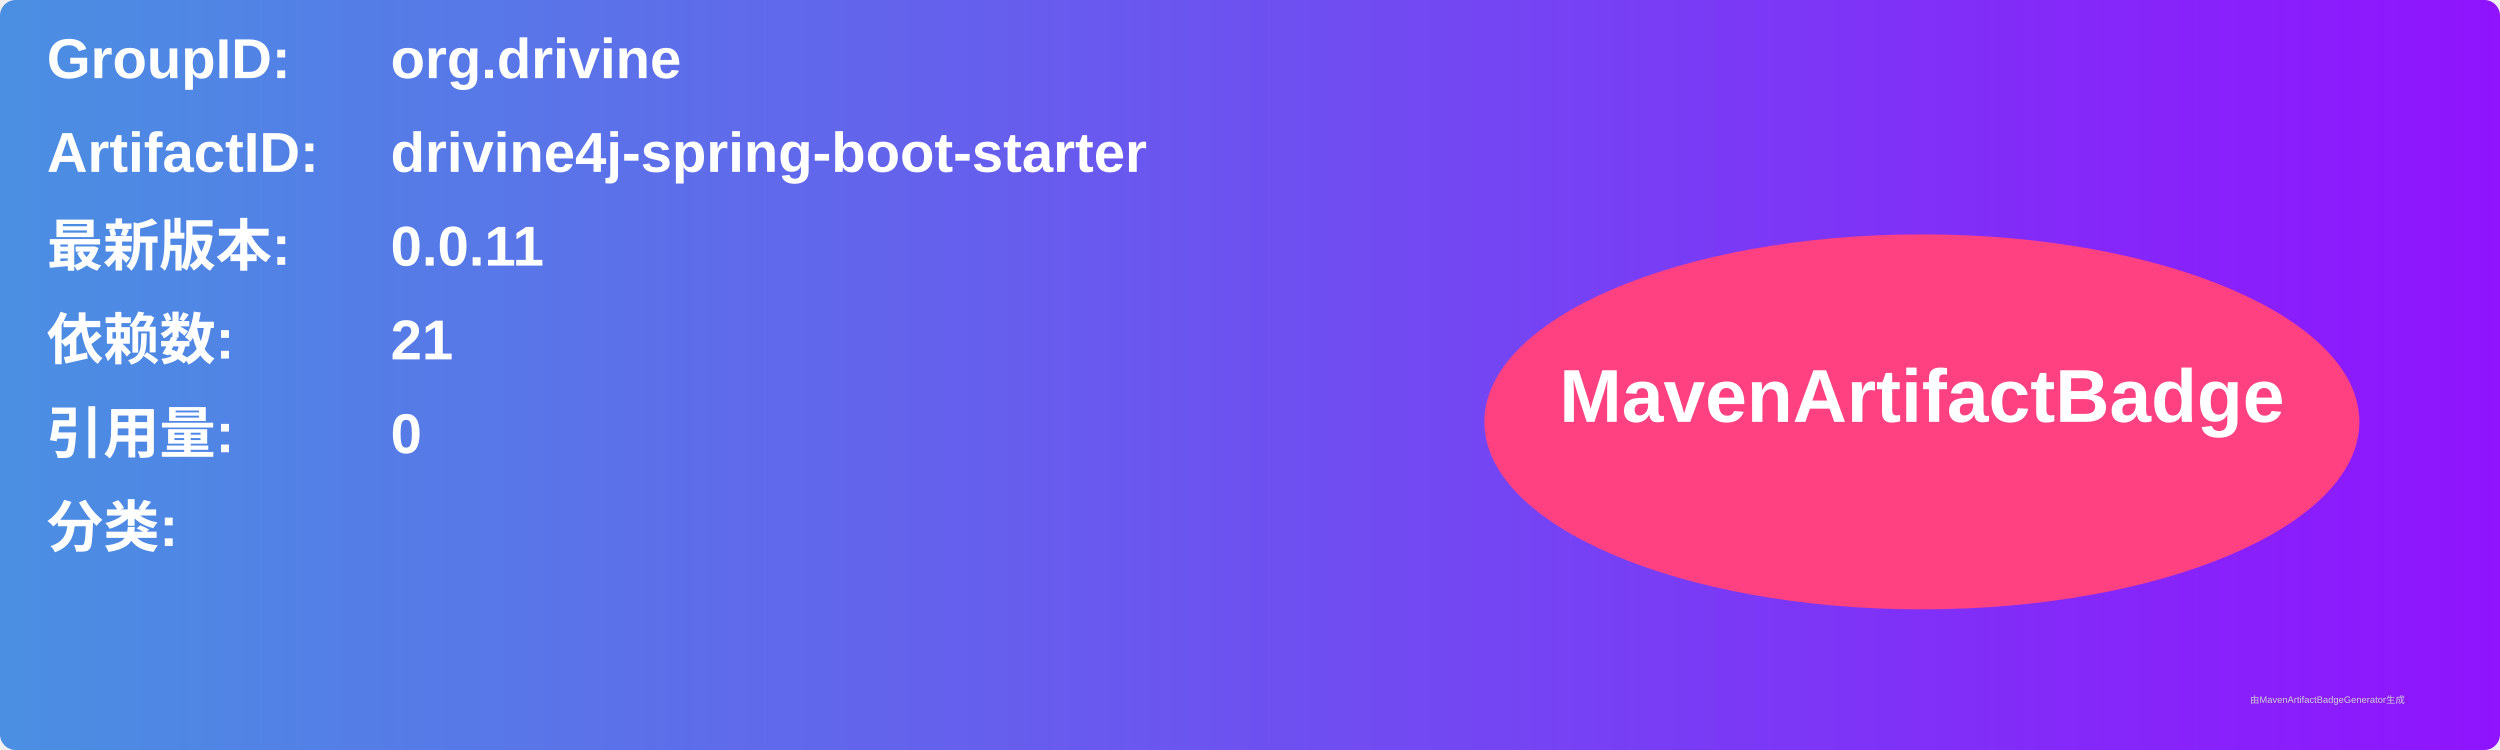
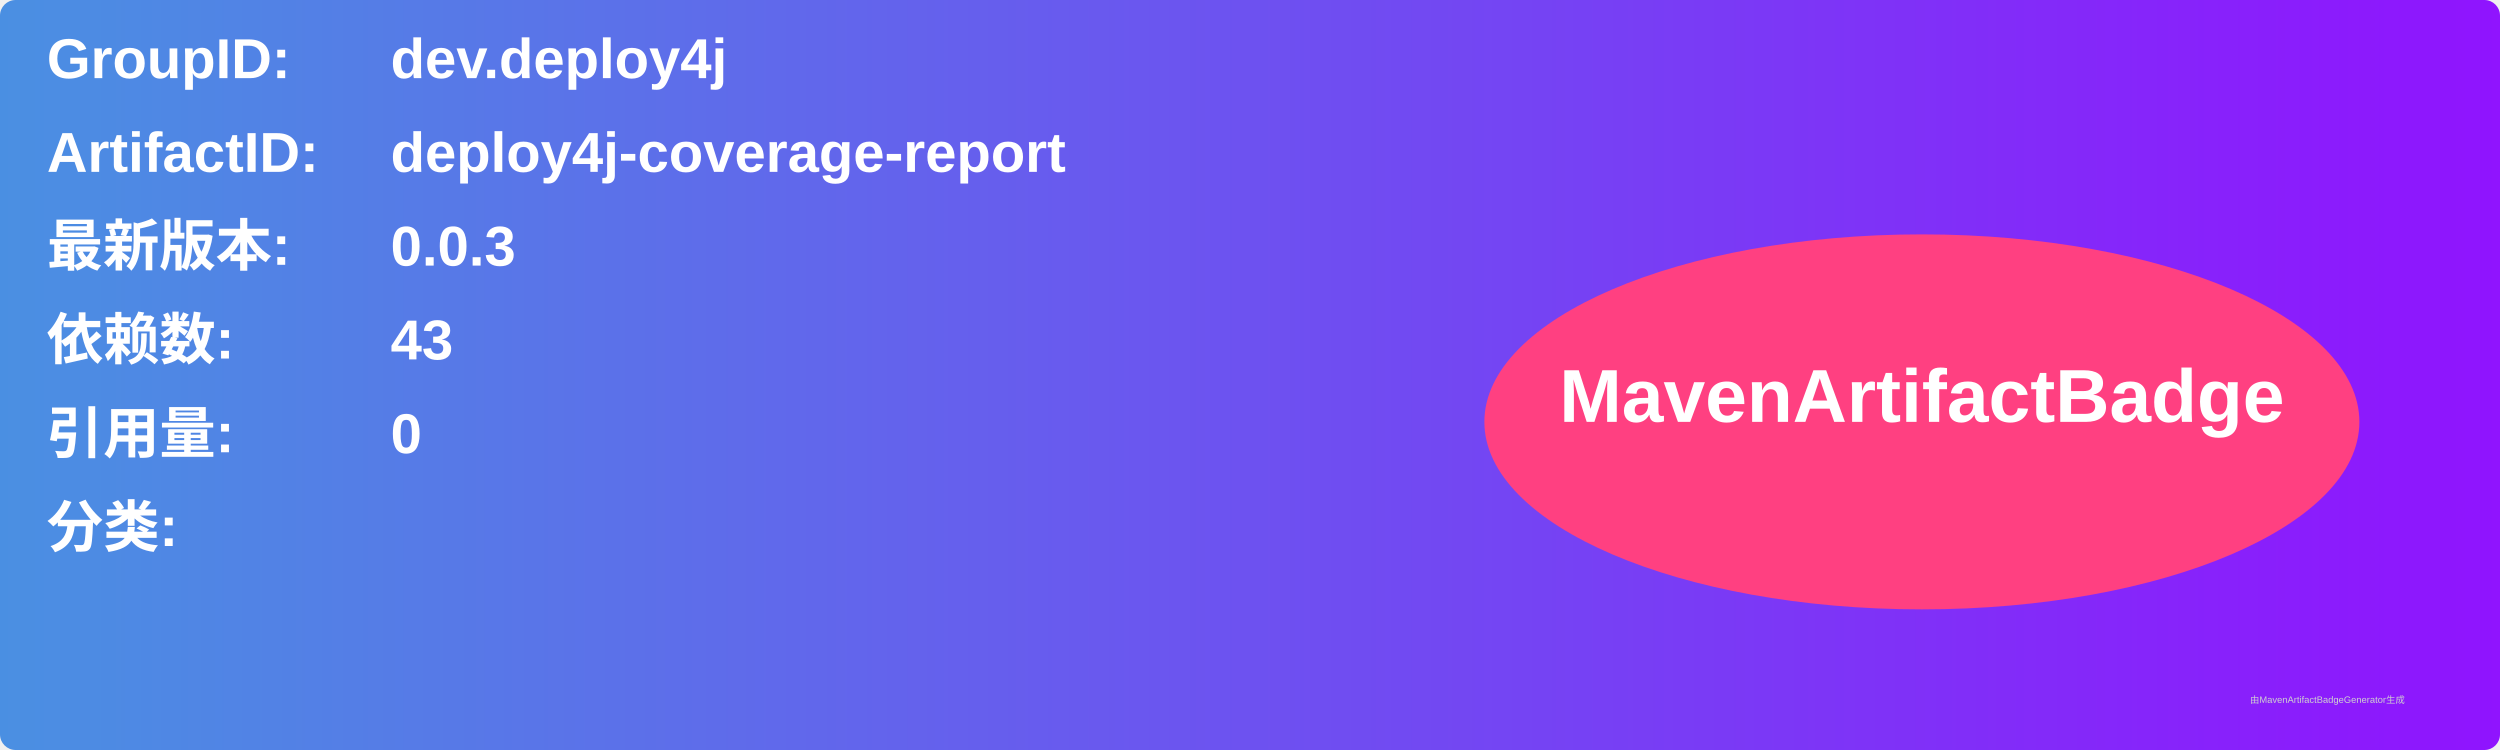
<svg xmlns="http://www.w3.org/2000/svg" width="800" height="240" viewBox="0 0 800 240">
  <linearGradient id="grad" x1="0%" y1="0%" x2="100%" y2="0%">
    <stop offset="0%" stop-color="#4a90e2" />
    <stop offset="100%" stop-color="#9013fe" />
  </linearGradient>
  <rect width="100%" height="100%" rx="5" ry="5" fill="url(#grad)" />
  <g transform="translate(15, 15)">
    <text x="0" y="10" font-family="Arial" font-size="18" fill="white" font-weight="bold" width="260">GroupID:</text>
-     <text x="110" y="10" font-family="Arial" font-size="18" fill="white" font-weight="bold" width="460">org.drivine</text>
+     <text x="110" y="10" font-family="Arial" font-size="18" fill="white" font-weight="bold" width="460">dev.deploy4j</text>
    <text x="0" y="40" font-family="Arial" font-size="18" fill="white" font-weight="bold" width="260">ArtifactID:</text>
-     <text x="110" y="40" font-family="Arial" font-size="18" fill="white" font-weight="bold" width="460">drivine4j-spring-boot-starter</text>
+     <text x="110" y="40" font-family="Arial" font-size="18" fill="white" font-weight="bold" width="460">deploy4j-coverage-report</text>
    <text x="0" y="70" font-family="Arial" font-size="18" fill="white" font-weight="bold">最新版本:</text>
    <text x="110" y="70" font-family="Arial" font-size="18" fill="white" font-weight="bold">
-       <tspan font-weight="bold">0.0.11</tspan>
+       <tspan font-weight="bold">0.0.3</tspan>
    </text>
    <text x="0" y="100" font-family="Arial" font-size="18" fill="white" font-weight="bold">依赖数: </text>
    <text x="110" y="100" font-family="Arial" font-size="18" fill="white">
-       <tspan font-weight="bold">21</tspan>
+       <tspan font-weight="bold">43</tspan>
    </text>
    <text x="0" y="130" font-family="Arial" font-size="18" fill="white" font-weight="bold">引用量: </text>
    <text x="110" y="130" font-family="Arial" font-size="18" fill="white">
      <tspan font-weight="bold">0</tspan>
    </text>
    <text x="0" y="160" font-family="Arial" font-size="18" fill="white" font-weight="bold">分类:</text>
    <text x="10" y="190" font-family="Arial" font-size="10" fill="white">
      <tspan font-weight="bold" />
    </text>
    <ellipse cx="600" cy="120" rx="140" ry="60" fill="#ff4081" />
    <text x="600" y="120" text-anchor="middle" font-family="Arial" font-size="24" fill="white" font-weight="bold">MavenArtifactBadge</text>
  </g>
  <text x="720" y="225" font-family="Arial" font-size="3" fill="#d0d0d0">由MavenArtifactBadgeGenerator生成</text>
</svg>
